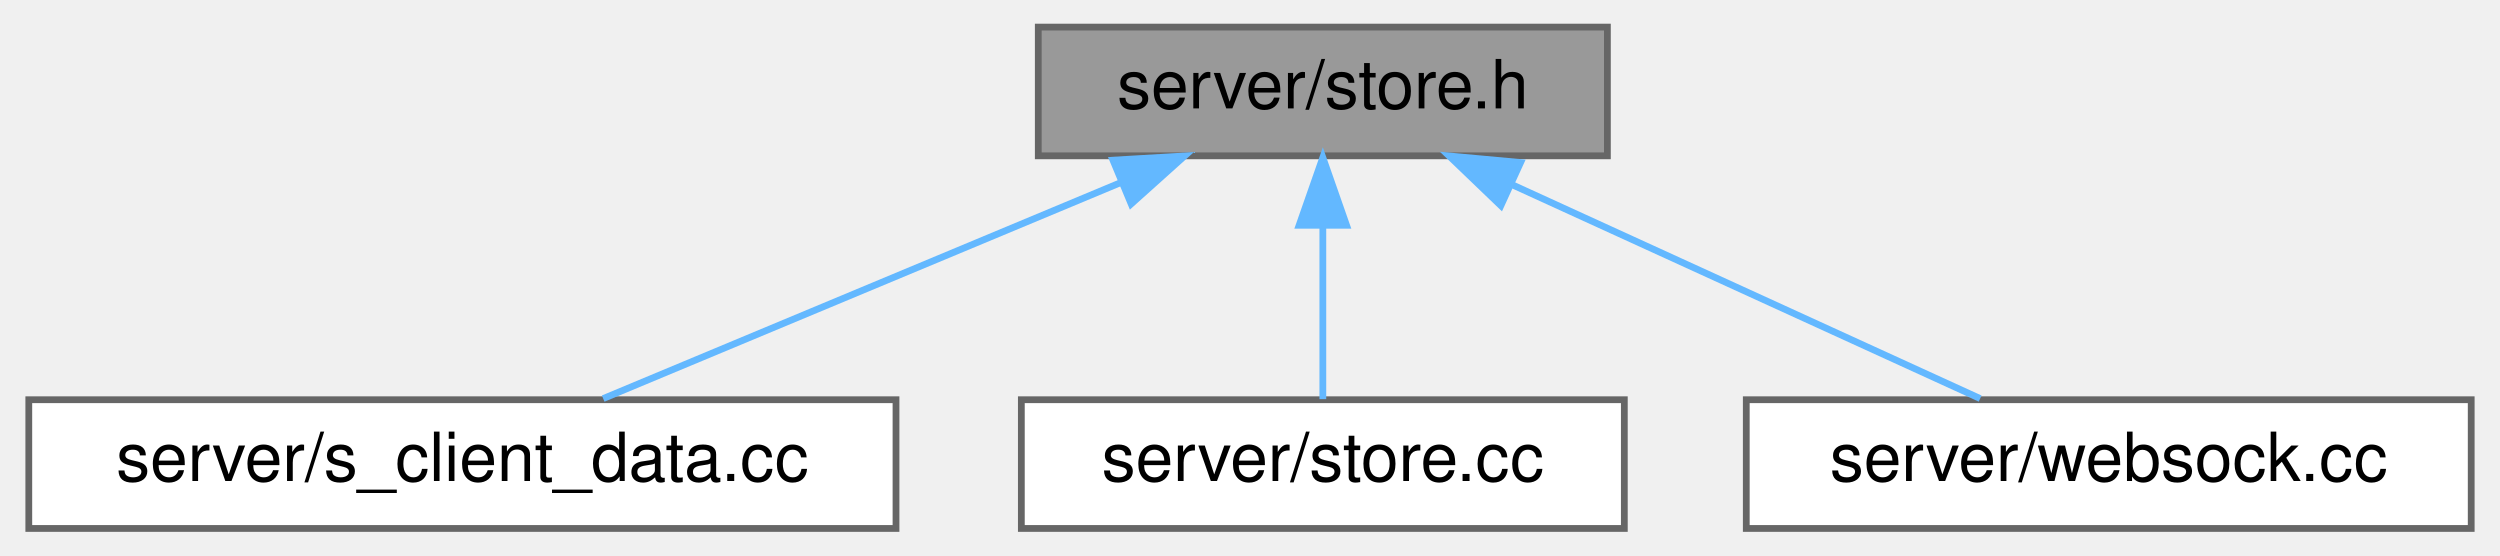
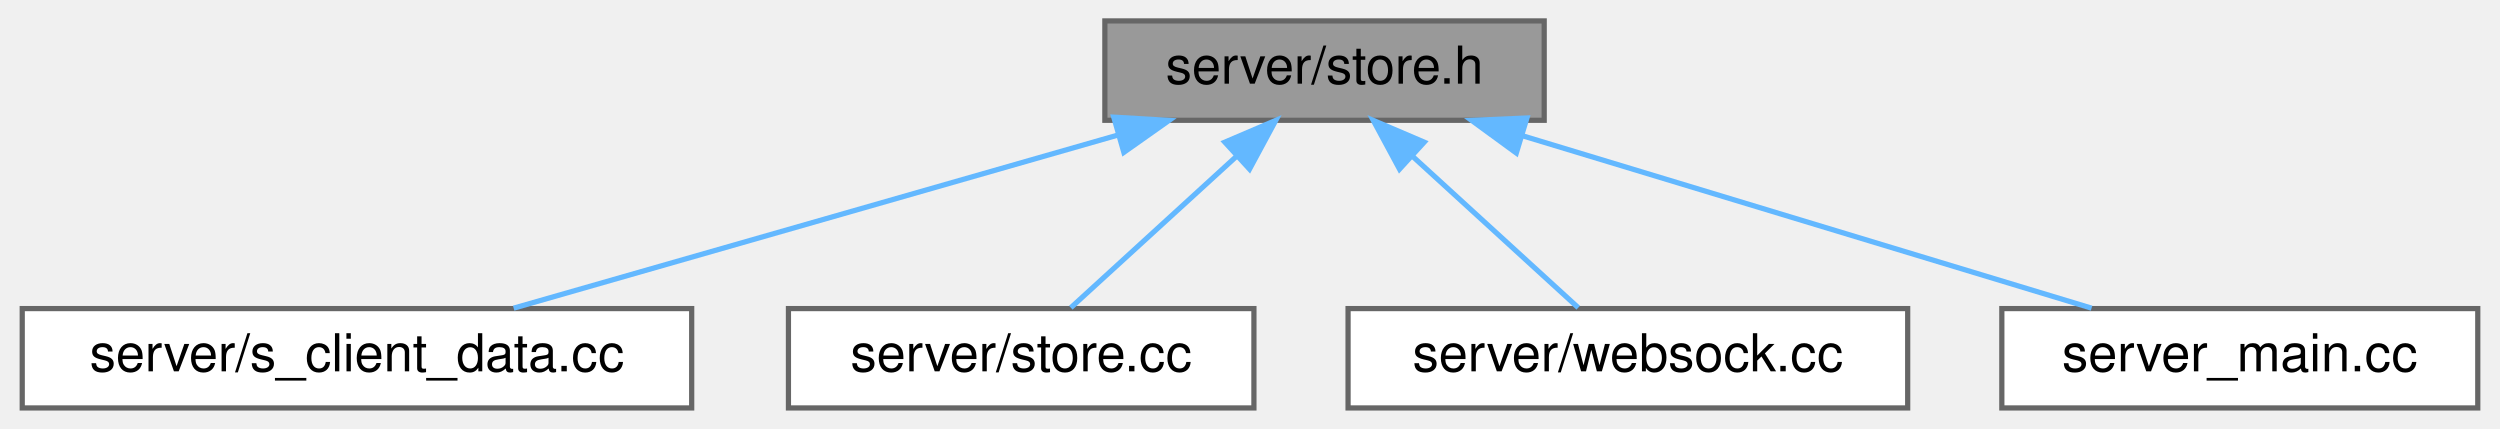
- <svg xmlns="http://www.w3.org/2000/svg" xmlns:xlink="http://www.w3.org/1999/xlink" width="369pt" height="82pt" viewBox="0.00 0.00 368.50 82.00">
+ <svg xmlns="http://www.w3.org/2000/svg" xmlns:xlink="http://www.w3.org/1999/xlink" width="478pt" height="82pt" viewBox="0.00 0.00 477.50 82.00">
  <g id="graph0" class="graph" transform="scale(1 1) rotate(0) translate(4 78)">
    <g id="Node000001" class="node">
      <g id="a_Node000001">
        <a xlink:title=" ">
-           <polygon fill="#999999" stroke="#666666" points="233,-74 149,-74 149,-55 233,-55 233,-74" />
-           <text text-anchor="middle" x="191" y="-62" font-family="Helvetica,sans-Serif" font-size="10.00">server/store.h</text>
+           <polygon fill="#999999" stroke="#666666" points="291,-74 207,-74 207,-55 291,-55 291,-74" />
+           <text text-anchor="middle" x="249" y="-62" font-family="Helvetica,sans-Serif" font-size="10.00">server/store.h</text>
        </a>
      </g>
    </g>
    <g id="Node000002" class="node">
      <g id="a_Node000002">
        <a xlink:href="s__client__data_8cc.html" target="_top" xlink:title=" ">
          <polygon fill="white" stroke="#666666" points="128,-19 0,-19 0,0 128,0 128,-19" />
          <text text-anchor="middle" x="64" y="-7" font-family="Helvetica,sans-Serif" font-size="10.00">server/s_client_data.cc</text>
        </a>
      </g>
    </g>
    <g id="edge1_Node000001_Node000002" class="edge">
      <g id="a_edge1_Node000001_Node000002">
        <a xlink:title=" ">
-           <path fill="none" stroke="#63b8ff" d="M161.12,-51.03C137.63,-41.23 105.53,-27.83 84.78,-19.17" />
-           <polygon fill="#63b8ff" stroke="#63b8ff" points="160.02,-54.36 170.6,-54.98 162.71,-47.9 160.02,-54.36" />
+           <path fill="none" stroke="#63b8ff" d="M209.5,-52.18C174.9,-42.27 125.37,-28.08 93.96,-19.08" />
+           <polygon fill="#63b8ff" stroke="#63b8ff" points="208.7,-55.6 219.28,-54.98 210.63,-48.87 208.7,-55.6" />
        </a>
      </g>
    </g>
    <g id="Node000003" class="node">
      <g id="a_Node000003">
        <a xlink:href="store_8cc.html" target="_top" xlink:title=" ">
          <polygon fill="white" stroke="#666666" points="235.5,-19 146.5,-19 146.5,0 235.5,0 235.5,-19" />
          <text text-anchor="middle" x="191" y="-7" font-family="Helvetica,sans-Serif" font-size="10.00">server/store.cc</text>
        </a>
      </g>
    </g>
    <g id="edge2_Node000001_Node000003" class="edge">
      <g id="a_edge2_Node000001_Node000003">
        <a xlink:title=" ">
-           <path fill="none" stroke="#63b8ff" d="M191,-44.66C191,-35.93 191,-25.99 191,-19.09" />
-           <polygon fill="#63b8ff" stroke="#63b8ff" points="187.5,-44.75 191,-54.75 194.5,-44.75 187.5,-44.75" />
+           <path fill="none" stroke="#63b8ff" d="M232.09,-48.04C221.8,-38.64 209.03,-26.98 200.49,-19.17" />
+           <polygon fill="#63b8ff" stroke="#63b8ff" points="229.94,-50.82 239.68,-54.98 234.66,-45.66 229.94,-50.82" />
        </a>
      </g>
    </g>
    <g id="Node000004" class="node">
      <g id="a_Node000004">
        <a xlink:href="websock_8cc.html" target="_top" xlink:title=" ">
          <polygon fill="white" stroke="#666666" points="360.5,-19 253.5,-19 253.5,0 360.5,0 360.5,-19" />
          <text text-anchor="middle" x="307" y="-7" font-family="Helvetica,sans-Serif" font-size="10.00">server/websock.cc</text>
        </a>
      </g>
    </g>
    <g id="edge3_Node000001_Node000004" class="edge">
      <g id="a_edge3_Node000001_Node000004">
        <a xlink:title=" ">
-           <path fill="none" stroke="#63b8ff" d="M218.87,-50.77C240.27,-40.99 269.24,-27.75 288.02,-19.17" />
-           <polygon fill="#63b8ff" stroke="#63b8ff" points="217.28,-47.65 209.64,-54.98 220.19,-54.01 217.28,-47.65" />
+           <path fill="none" stroke="#63b8ff" d="M265.91,-48.04C276.2,-38.64 288.97,-26.98 297.51,-19.17" />
+           <polygon fill="#63b8ff" stroke="#63b8ff" points="263.34,-45.66 258.32,-54.98 268.06,-50.82 263.34,-45.66" />
+         </a>
+       </g>
+     </g>
+     <g id="Node000005" class="node">
+       <g id="a_Node000005">
+         <a xlink:href="server__main_8cc.html" target="_top" xlink:title=" ">
+           <polygon fill="white" stroke="#666666" points="469.5,-19 378.5,-19 378.5,0 469.5,0 469.5,-19" />
+           <text text-anchor="middle" x="424" y="-7" font-family="Helvetica,sans-Serif" font-size="10.00">server_main.cc</text>
+         </a>
+       </g>
+     </g>
+     <g id="edge4_Node000001_Node000005" class="edge">
+       <g id="a_edge4_Node000001_Node000005">
+         <a xlink:title=" ">
+           <path fill="none" stroke="#63b8ff" d="M286.79,-52.06C319.5,-42.15 366.07,-28.04 395.66,-19.08" />
+           <polygon fill="#63b8ff" stroke="#63b8ff" points="285.67,-48.74 277.12,-54.98 287.7,-55.44 285.67,-48.74" />
        </a>
      </g>
    </g>
  </g>
</svg>
